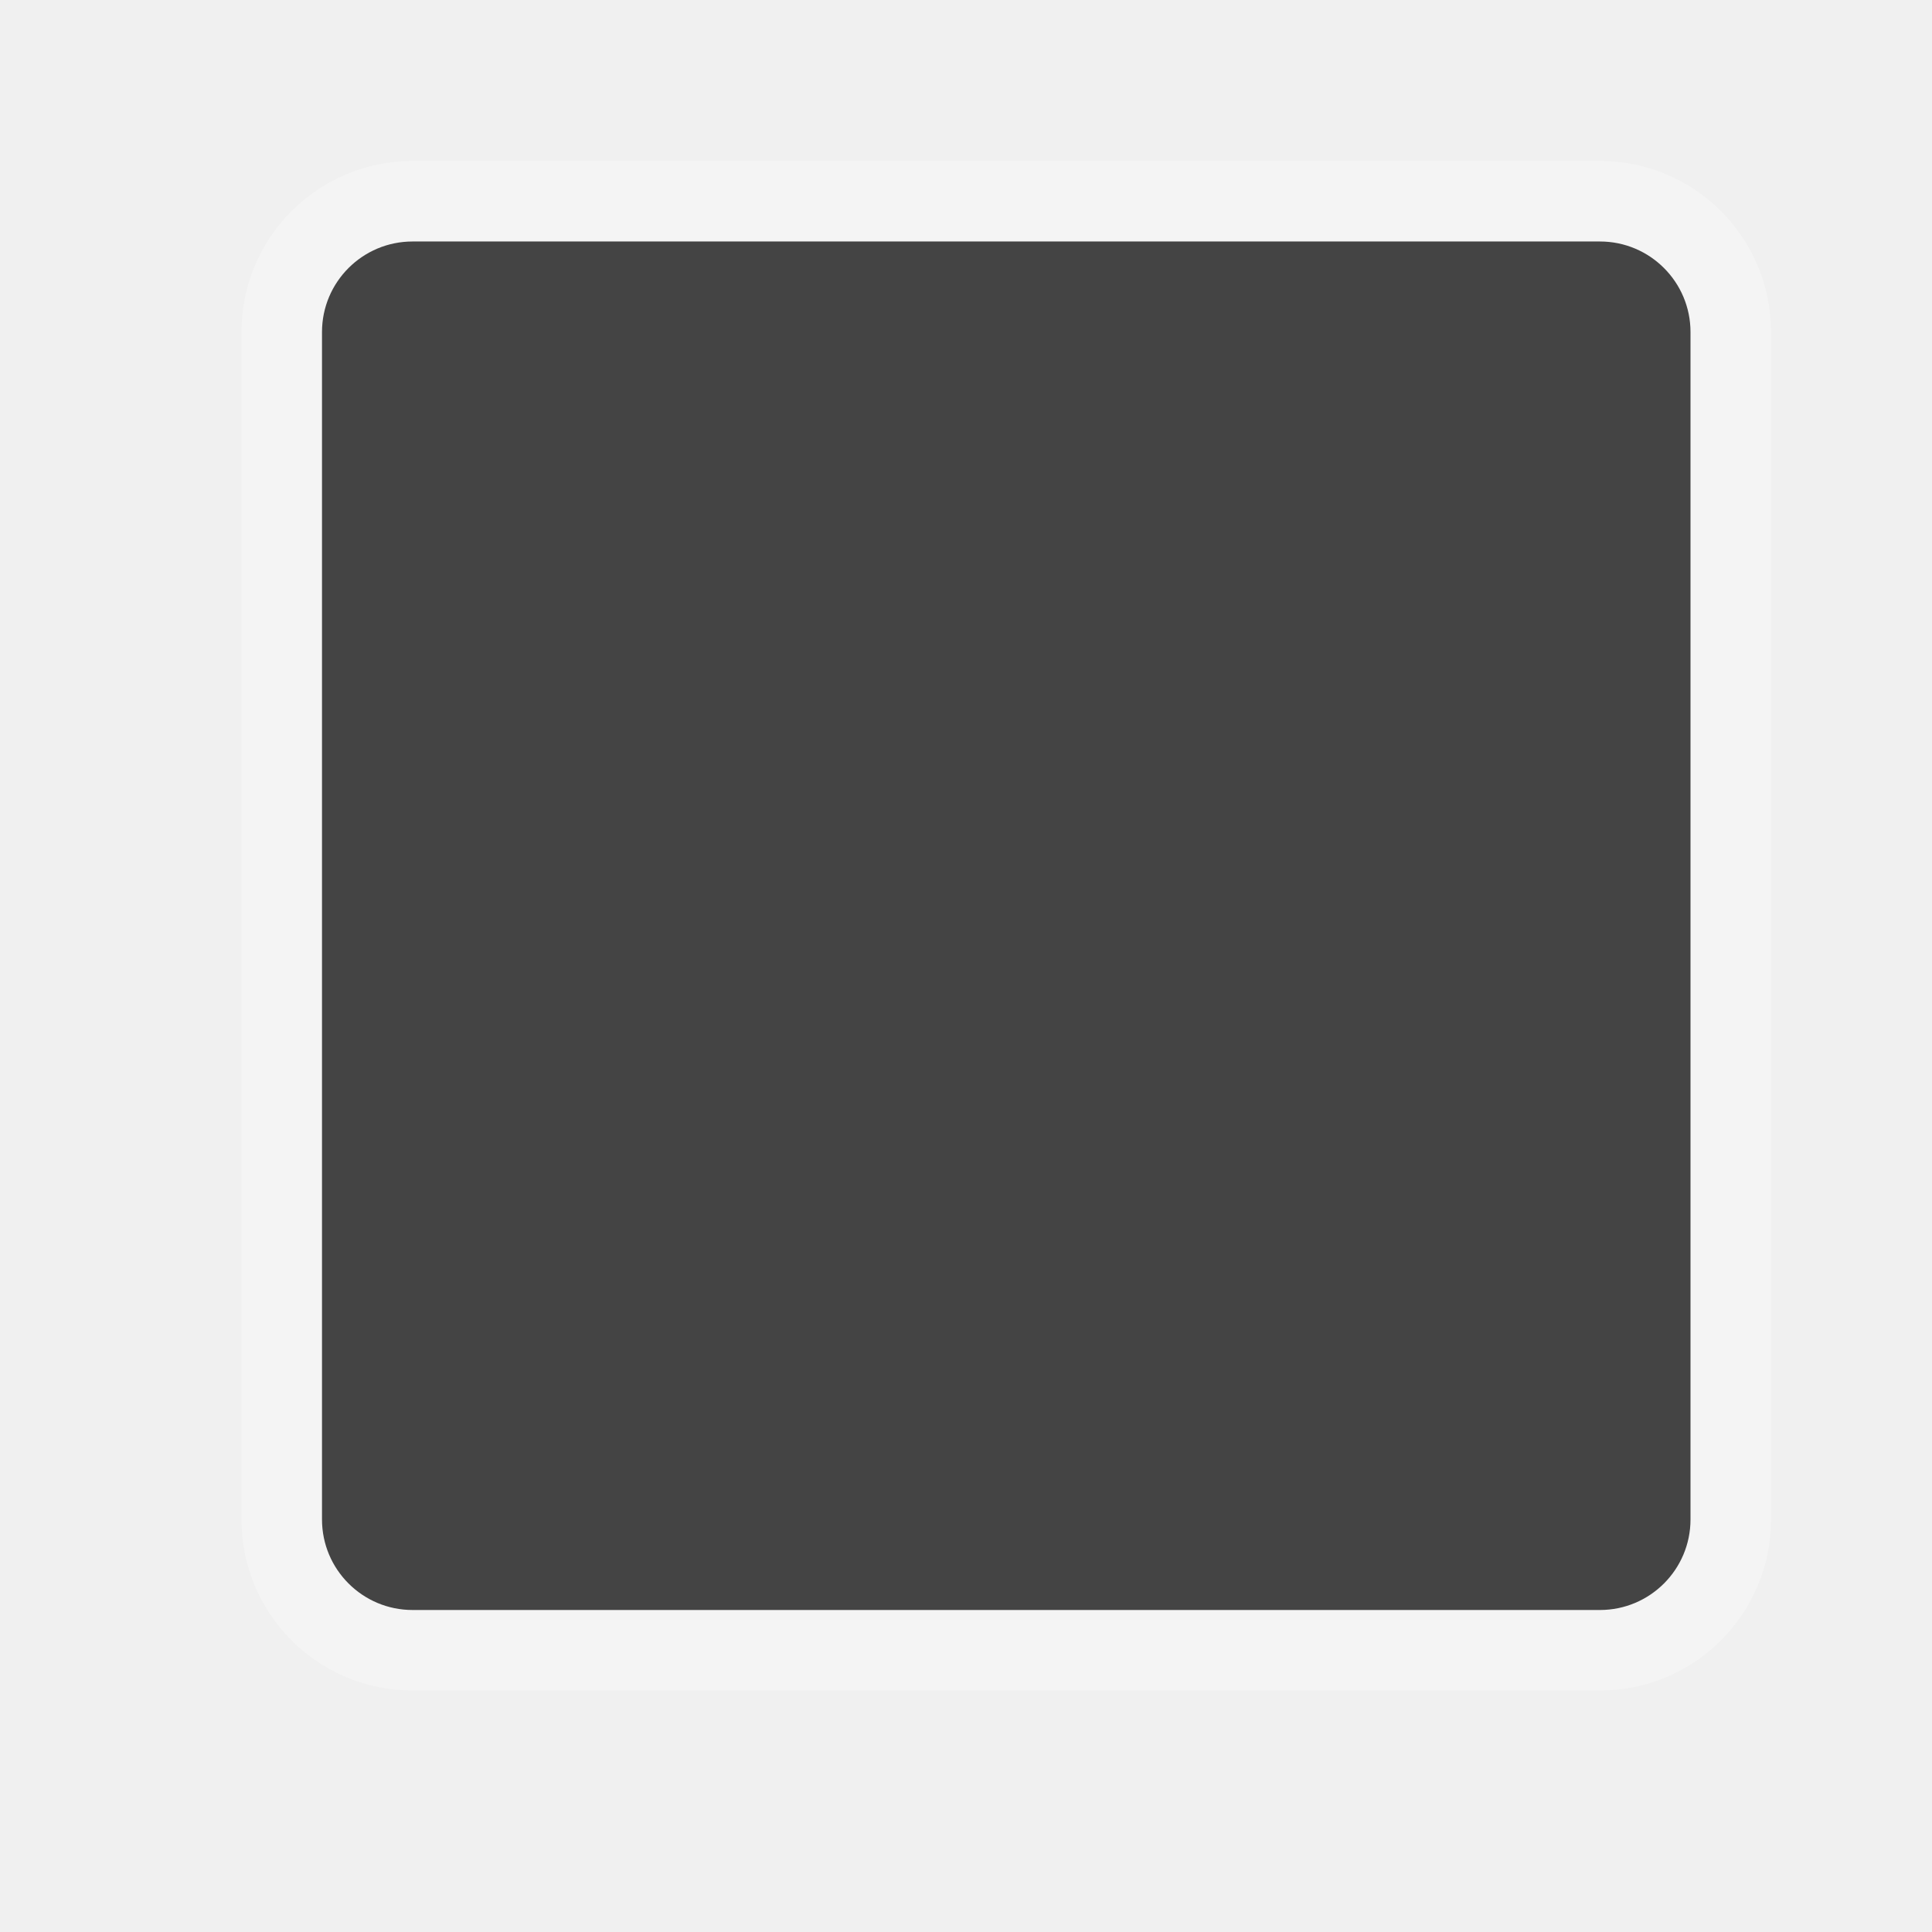
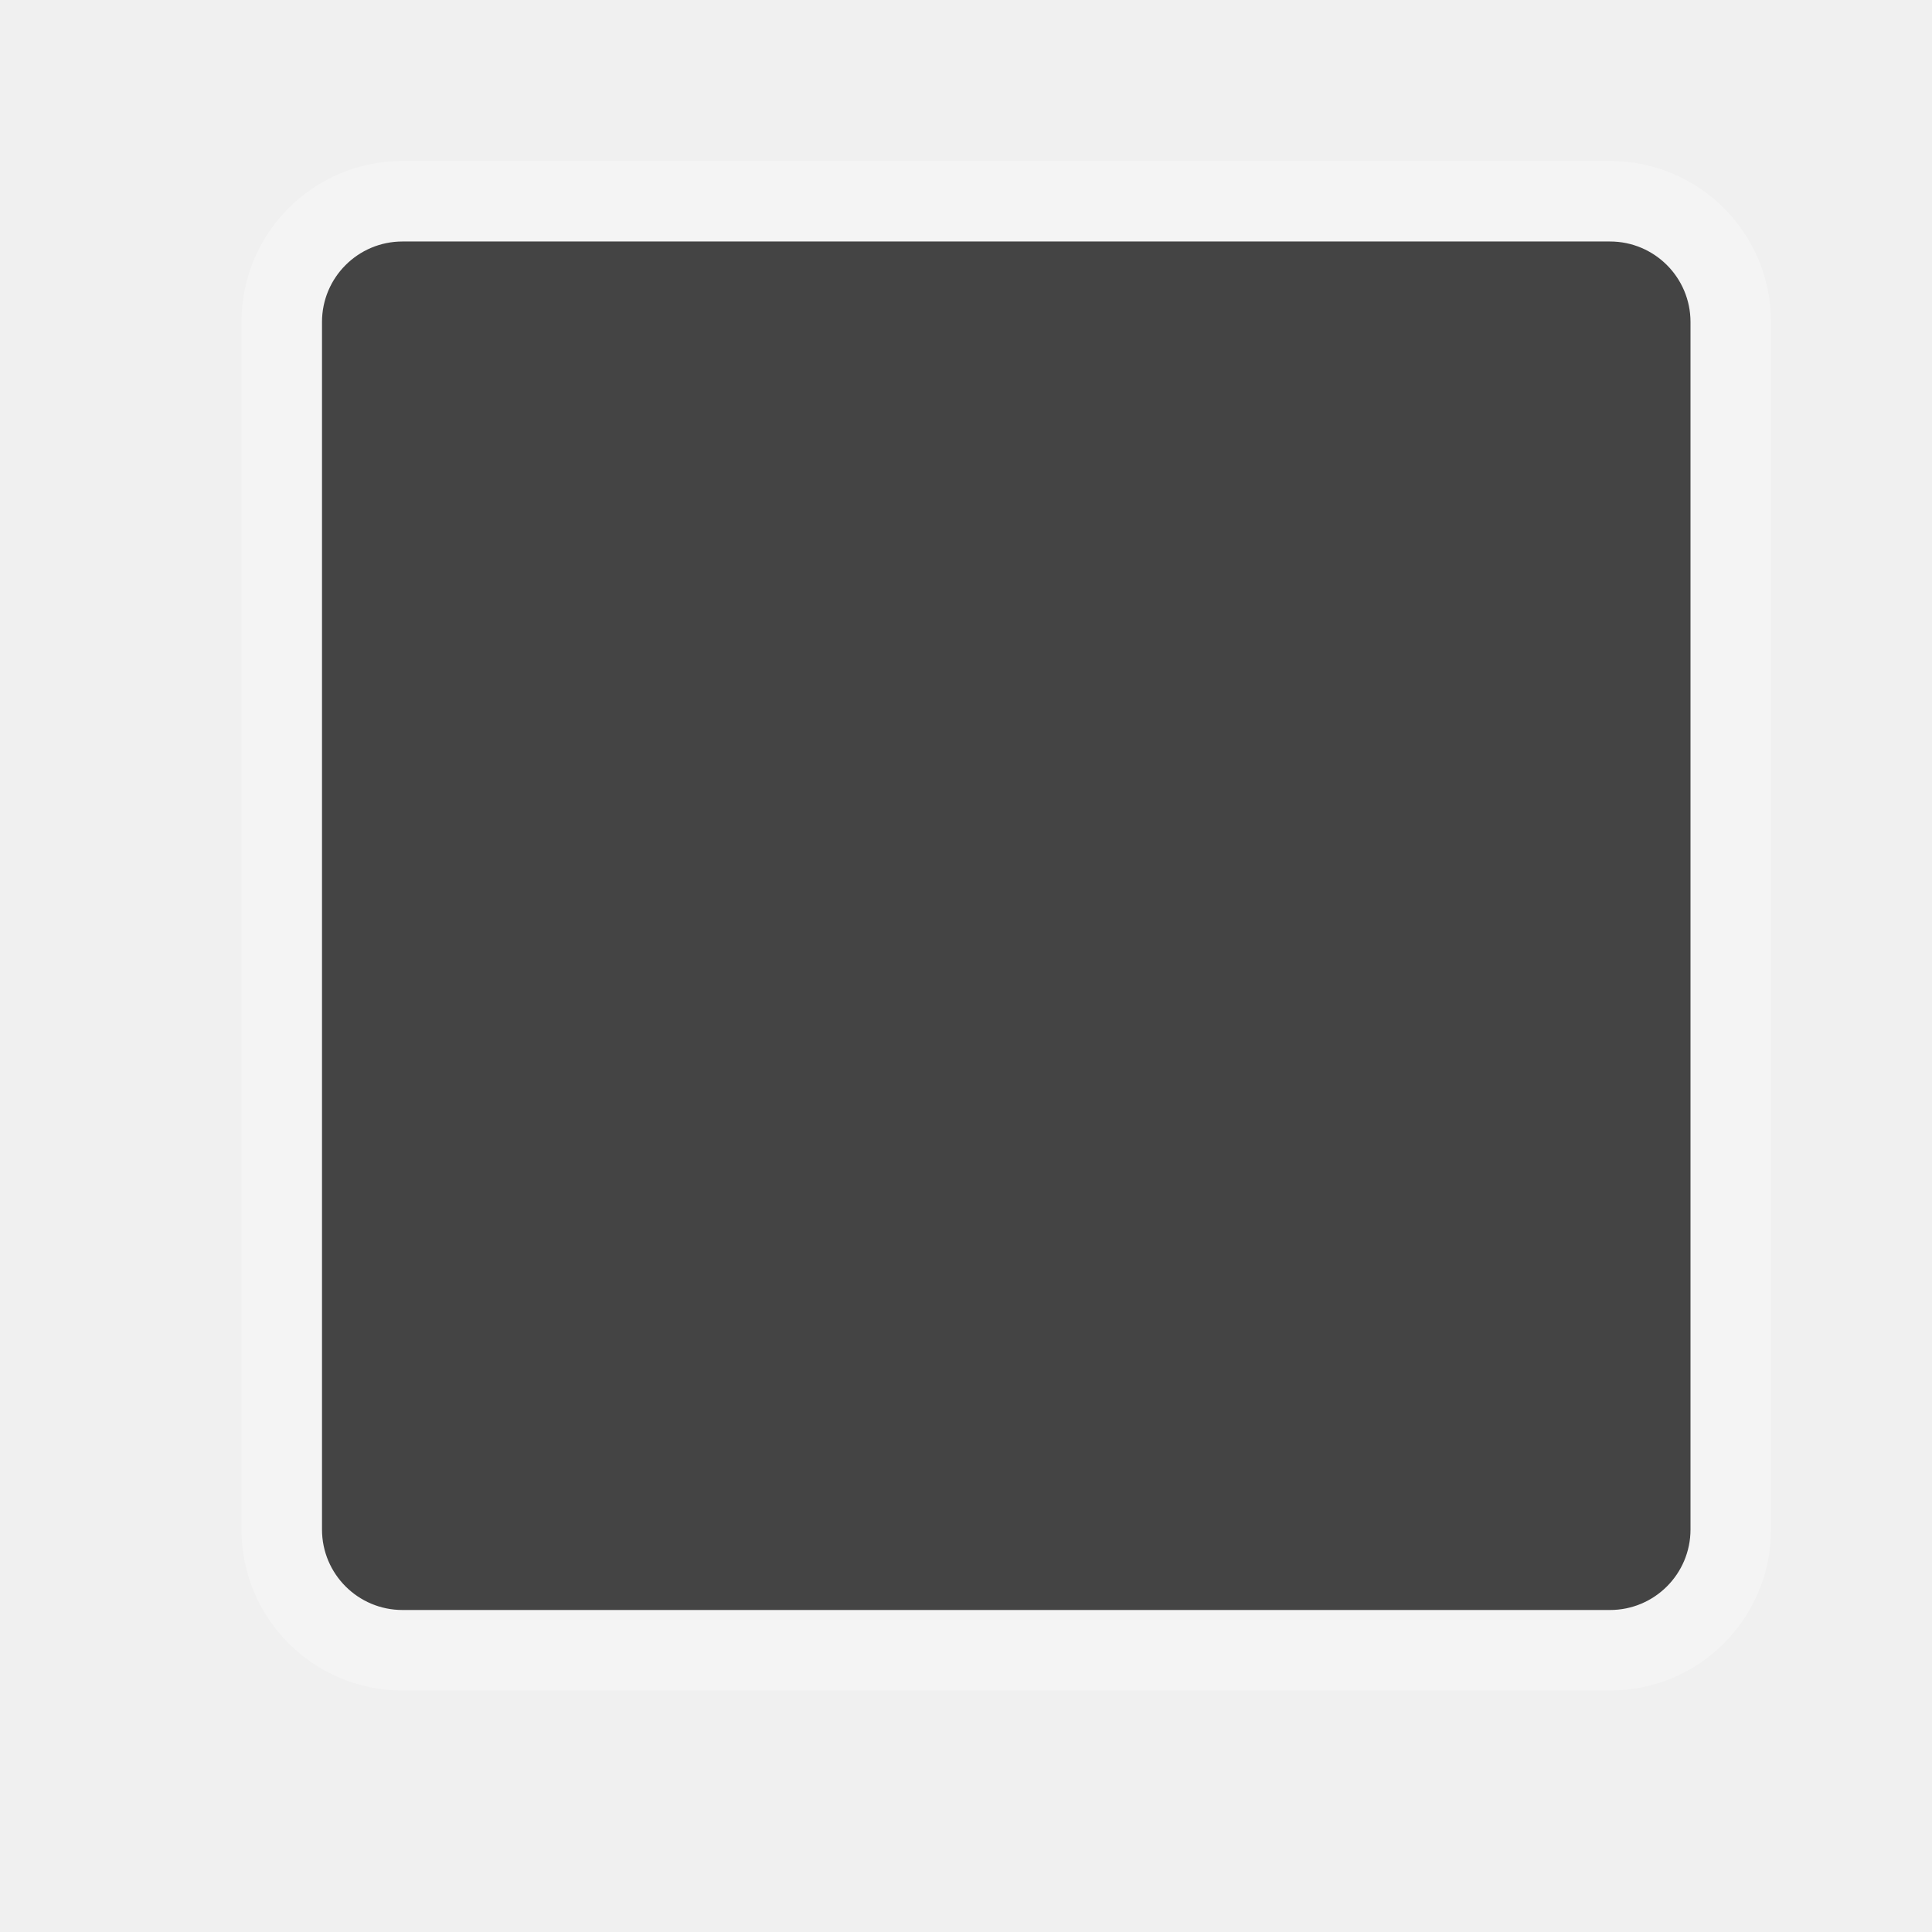
<svg xmlns="http://www.w3.org/2000/svg" width="24" height="24" id="svg4460" version="1.1">
  <defs id="defs4462" />
  <g id="layer1" transform="translate(0,-1028.362)">
    <g transform="translate(72,-94)" style="display:inline" id="square-24">
      <g transform="translate(-32,118)" id="g11324">
-         <rect style="opacity:0.3;color:#000000;fill:none;stroke:#ffffff;stroke-width:2;marker:none;visibility:visible;display:inline;overflow:visible;enable-background:accumulate" id="rect11288" width="17" height="17" x="-36" y="1007.362" rx="1.125" ry="1.125" />
-         <rect ry="1.125" rx="1.125" y="1007.362" x="-36" height="17" width="17" id="rect11290" style="color:#000000;fill:#444444;fill-opacity:1;stroke:none;stroke-width:2;marker:none;visibility:visible;display:inline;overflow:visible;enable-background:accumulate" />
+         <rect style="opacity:0.3;color:#000000;fill:none;stroke:#ffffff;stroke-width:2;marker:none;visibility:visible;display:inline;overflow:visible;enable-background:accumulate" id="rect11288" width="17" height="17" x="-36" y="1007.362" rx="1" ry="1" />
+         <rect ry="1" rx="1" y="1007.362" x="-36" height="17" width="17" id="rect11290" style="color:#000000;fill:#444444;fill-opacity:1;stroke:none;stroke-width:2;marker:none;visibility:visible;display:inline;overflow:visible;enable-background:accumulate" />
      </g>
      <rect y="1122.362" x="-72" height="24" width="24" id="rect21985" style="opacity:0.5;color:#000000;fill:none;stroke:none;stroke-width:2;marker:none;visibility:visible;display:inline;overflow:visible;enable-background:accumulate" />
    </g>
  </g>
</svg>
